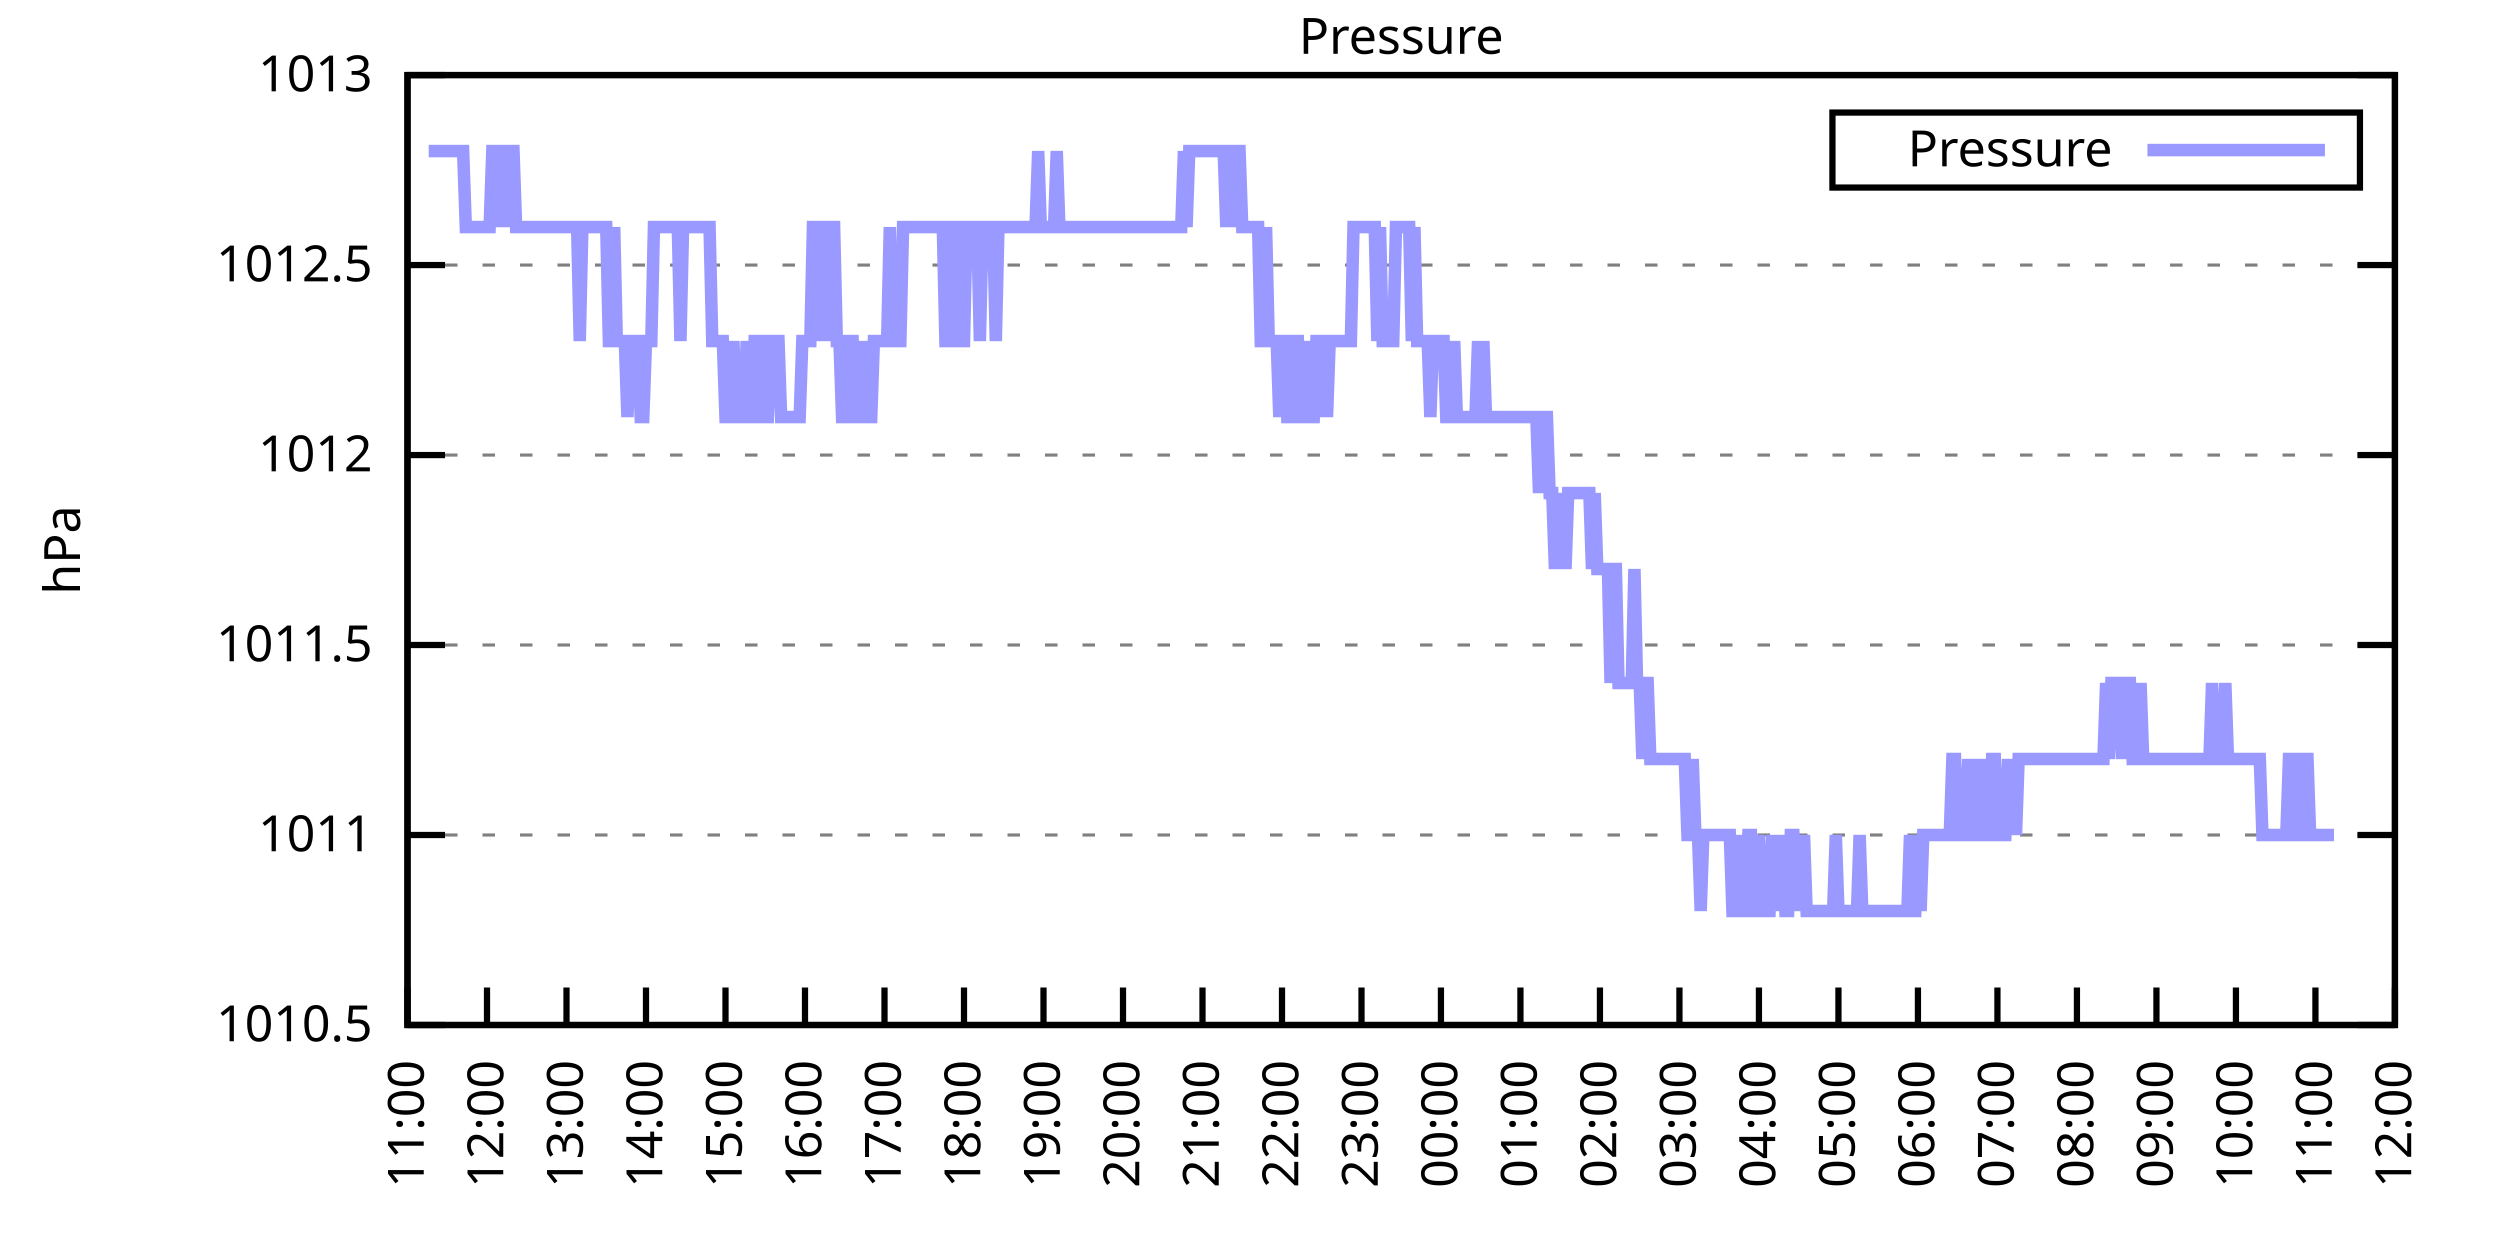
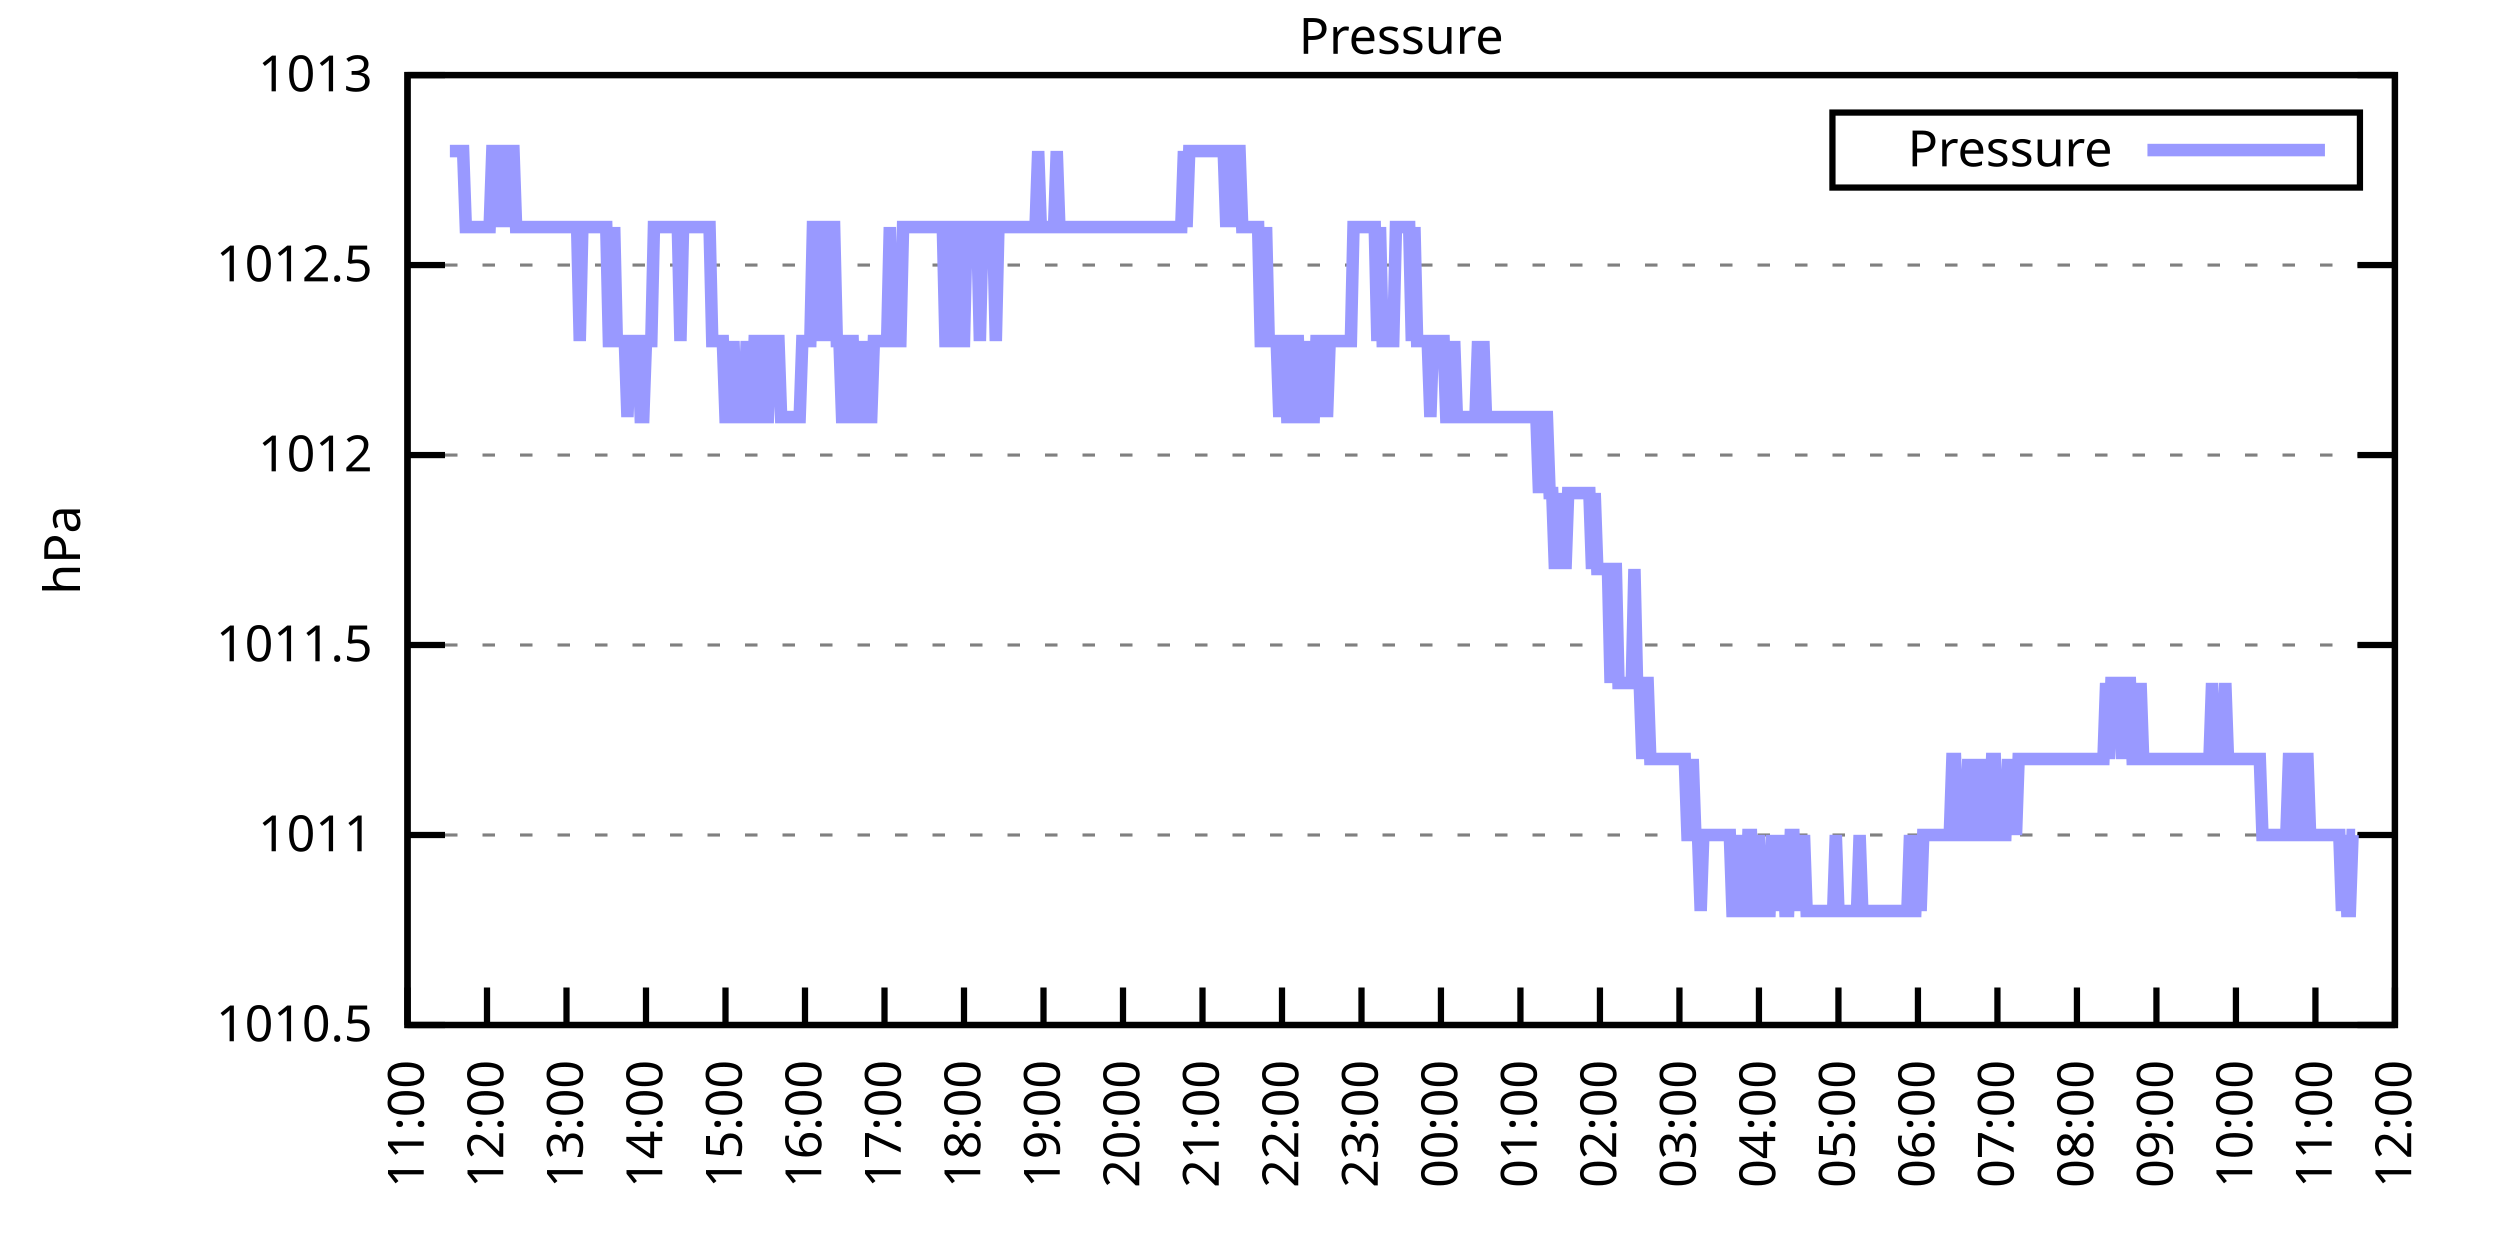
<svg xmlns="http://www.w3.org/2000/svg" xmlns:xlink="http://www.w3.org/1999/xlink" width="400" height="200" viewBox="0 0 400 200">
  <g id="gnuplot_canvas">
    <rect x="0" y="0" width="400" height="200" fill="none" />
    <defs>
      <circle id="gpDot" r="0.5" stroke-width="0.5" stroke="currentColor" />
      <path id="gpPt0" stroke-width="0.333" stroke="currentColor" d="M-1,0 h2 M0,-1 v2" />
      <path id="gpPt1" stroke-width="0.333" stroke="currentColor" d="M-1,-1 L1,1 M1,-1 L-1,1" />
      <path id="gpPt2" stroke-width="0.333" stroke="currentColor" d="M-1,0 L1,0 M0,-1 L0,1 M-1,-1 L1,1 M-1,1 L1,-1" />
      <rect id="gpPt3" stroke-width="0.333" stroke="currentColor" x="-1" y="-1" width="2" height="2" />
      <rect id="gpPt4" stroke-width="0.333" stroke="currentColor" fill="currentColor" x="-1" y="-1" width="2" height="2" />
      <circle id="gpPt5" stroke-width="0.333" stroke="currentColor" cx="0" cy="0" r="1" />
      <use xlink:href="#gpPt5" id="gpPt6" fill="currentColor" stroke="none" />
      <path id="gpPt7" stroke-width="0.333" stroke="currentColor" d="M0,-1.33 L-1.33,0.67 L1.33,0.67 z" />
      <use xlink:href="#gpPt7" id="gpPt8" fill="currentColor" stroke="none" />
      <use xlink:href="#gpPt7" id="gpPt9" stroke="currentColor" transform="rotate(180)" />
      <use xlink:href="#gpPt9" id="gpPt10" fill="currentColor" stroke="none" />
      <use xlink:href="#gpPt3" id="gpPt11" stroke="currentColor" transform="rotate(45)" />
      <use xlink:href="#gpPt11" id="gpPt12" fill="currentColor" stroke="none" />
      <path id="gpPt13" stroke-width="0.333" stroke="currentColor" d="M0,1.330 L1.265,0.411 L0.782,-1.067 L-0.782,-1.076 L-1.265,0.411 z" />
      <use xlink:href="#gpPt13" id="gpPt14" fill="currentColor" stroke="none" />
      <filter id="textbox" filterUnits="objectBoundingBox" x="0" y="0" height="1" width="1">
        <feFlood flood-color="white" flood-opacity="1" result="bgnd" />
        <feComposite in="SourceGraphic" in2="bgnd" operator="atop" />
      </filter>
      <filter id="greybox" filterUnits="objectBoundingBox" x="0" y="0" height="1" width="1">
        <feFlood flood-color="lightgrey" flood-opacity="1" result="grey" />
        <feComposite in="SourceGraphic" in2="grey" operator="atop" />
      </filter>
    </defs>
    <g fill="none" color="white" stroke="currentColor" stroke-width="1.00" stroke-linecap="butt" stroke-linejoin="miter">
</g>
    <g fill="none" color="black" stroke="currentColor" stroke-width="1.00" stroke-linecap="butt" stroke-linejoin="miter">
      <g stroke="none" shape-rendering="crispEdges">
        <polygon fill="rgb(255, 255, 255)" points="65.20,164.00 383.18,164.00 383.18,12.02 65.20,12.02 " />
      </g>
    </g>
    <g fill="none" color="black" stroke="currentColor" stroke-width="1.00" stroke-linecap="butt" stroke-linejoin="miter">
</g>
    <g fill="none" color="black" stroke="black" stroke-width="0.50" stroke-linecap="butt" stroke-linejoin="miter">
</g>
    <g fill="none" color="gray" stroke="currentColor" stroke-width="0.50" stroke-linecap="butt" stroke-linejoin="miter">
      <path stroke="gray" stroke-dasharray="2,4" class="gridline" d="M65.20,164.00 L383.19,164.00  " />
    </g>
    <g fill="none" color="gray" stroke="gray" stroke-width="1.00" stroke-linecap="butt" stroke-linejoin="miter">
</g>
    <g fill="none" color="black" stroke="currentColor" stroke-width="1.00" stroke-linecap="butt" stroke-linejoin="miter">
      <path stroke="black" d="M65.20,164.00 L71.20,164.00 M383.19,164.00 L377.19,164.00  " />
      <g transform="translate(59.60,166.60)" stroke="none" fill="black" font-family="Sans" font-size="8.00" text-anchor="end">
        <text>
          <tspan font-family="Sans"> 1010.5</tspan>
        </text>
      </g>
    </g>
    <g fill="none" color="black" stroke="currentColor" stroke-width="1.00" stroke-linecap="butt" stroke-linejoin="miter">
</g>
    <g fill="none" color="black" stroke="black" stroke-width="0.50" stroke-linecap="butt" stroke-linejoin="miter">
</g>
    <g fill="none" color="gray" stroke="currentColor" stroke-width="0.50" stroke-linecap="butt" stroke-linejoin="miter">
      <path stroke="gray" stroke-dasharray="2,4" class="gridline" d="M65.20,133.60 L383.19,133.60  " />
    </g>
    <g fill="none" color="gray" stroke="gray" stroke-width="1.00" stroke-linecap="butt" stroke-linejoin="miter">
</g>
    <g fill="none" color="black" stroke="currentColor" stroke-width="1.00" stroke-linecap="butt" stroke-linejoin="miter">
      <path stroke="black" d="M65.20,133.60 L71.20,133.60 M383.19,133.60 L377.19,133.60  " />
      <g transform="translate(59.60,136.20)" stroke="none" fill="black" font-family="Sans" font-size="8.00" text-anchor="end">
        <text>
          <tspan font-family="Sans"> 1011</tspan>
        </text>
      </g>
    </g>
    <g fill="none" color="black" stroke="currentColor" stroke-width="1.00" stroke-linecap="butt" stroke-linejoin="miter">
</g>
    <g fill="none" color="black" stroke="black" stroke-width="0.50" stroke-linecap="butt" stroke-linejoin="miter">
</g>
    <g fill="none" color="gray" stroke="currentColor" stroke-width="0.50" stroke-linecap="butt" stroke-linejoin="miter">
      <path stroke="gray" stroke-dasharray="2,4" class="gridline" d="M65.20,103.20 L383.19,103.20  " />
    </g>
    <g fill="none" color="gray" stroke="gray" stroke-width="1.00" stroke-linecap="butt" stroke-linejoin="miter">
</g>
    <g fill="none" color="black" stroke="currentColor" stroke-width="1.00" stroke-linecap="butt" stroke-linejoin="miter">
      <path stroke="black" d="M65.20,103.20 L71.20,103.20 M383.19,103.20 L377.19,103.20  " />
      <g transform="translate(59.60,105.80)" stroke="none" fill="black" font-family="Sans" font-size="8.00" text-anchor="end">
        <text>
          <tspan font-family="Sans"> 1011.5</tspan>
        </text>
      </g>
    </g>
    <g fill="none" color="black" stroke="currentColor" stroke-width="1.00" stroke-linecap="butt" stroke-linejoin="miter">
</g>
    <g fill="none" color="black" stroke="black" stroke-width="0.50" stroke-linecap="butt" stroke-linejoin="miter">
</g>
    <g fill="none" color="gray" stroke="currentColor" stroke-width="0.50" stroke-linecap="butt" stroke-linejoin="miter">
      <path stroke="gray" stroke-dasharray="2,4" class="gridline" d="M65.20,72.81 L383.19,72.81  " />
    </g>
    <g fill="none" color="gray" stroke="gray" stroke-width="1.00" stroke-linecap="butt" stroke-linejoin="miter">
</g>
    <g fill="none" color="black" stroke="currentColor" stroke-width="1.00" stroke-linecap="butt" stroke-linejoin="miter">
      <path stroke="black" d="M65.20,72.81 L71.20,72.81 M383.19,72.81 L377.19,72.81  " />
      <g transform="translate(59.60,75.41)" stroke="none" fill="black" font-family="Sans" font-size="8.00" text-anchor="end">
        <text>
          <tspan font-family="Sans"> 1012</tspan>
        </text>
      </g>
    </g>
    <g fill="none" color="black" stroke="currentColor" stroke-width="1.00" stroke-linecap="butt" stroke-linejoin="miter">
</g>
    <g fill="none" color="black" stroke="black" stroke-width="0.50" stroke-linecap="butt" stroke-linejoin="miter">
</g>
    <g fill="none" color="gray" stroke="currentColor" stroke-width="0.50" stroke-linecap="butt" stroke-linejoin="miter">
      <path stroke="gray" stroke-dasharray="2,4" class="gridline" d="M65.20,42.41 L383.19,42.41  " />
    </g>
    <g fill="none" color="gray" stroke="gray" stroke-width="1.00" stroke-linecap="butt" stroke-linejoin="miter">
</g>
    <g fill="none" color="black" stroke="currentColor" stroke-width="1.00" stroke-linecap="butt" stroke-linejoin="miter">
      <path stroke="black" d="M65.20,42.41 L71.20,42.41 M383.19,42.41 L377.19,42.41  " />
      <g transform="translate(59.60,45.01)" stroke="none" fill="black" font-family="Sans" font-size="8.00" text-anchor="end">
        <text>
          <tspan font-family="Sans"> 1012.5</tspan>
        </text>
      </g>
    </g>
    <g fill="none" color="black" stroke="currentColor" stroke-width="1.00" stroke-linecap="butt" stroke-linejoin="miter">
</g>
    <g fill="none" color="black" stroke="black" stroke-width="0.50" stroke-linecap="butt" stroke-linejoin="miter">
</g>
    <g fill="none" color="gray" stroke="currentColor" stroke-width="0.50" stroke-linecap="butt" stroke-linejoin="miter">
      <path stroke="gray" stroke-dasharray="2,4" class="gridline" d="M65.20,12.01 L383.19,12.01  " />
    </g>
    <g fill="none" color="gray" stroke="gray" stroke-width="1.00" stroke-linecap="butt" stroke-linejoin="miter">
</g>
    <g fill="none" color="black" stroke="currentColor" stroke-width="1.00" stroke-linecap="butt" stroke-linejoin="miter">
      <path stroke="black" d="M65.20,12.01 L71.20,12.01 M383.19,12.01 L377.19,12.01  " />
      <g transform="translate(59.60,14.61)" stroke="none" fill="black" font-family="Sans" font-size="8.00" text-anchor="end">
        <text>
          <tspan font-family="Sans"> 1013</tspan>
        </text>
      </g>
    </g>
    <g fill="none" color="black" stroke="currentColor" stroke-width="1.00" stroke-linecap="butt" stroke-linejoin="miter">
      <path stroke="black" d="M65.20,164.00 L65.20,158.00  " />
      <g transform="translate(67.80,169.60) rotate(270.00)" stroke="none" fill="black" font-family="Sans" font-size="8.00" text-anchor="end">
        <text>
          <tspan font-family="Sans">11:00</tspan>
        </text>
      </g>
    </g>
    <g fill="none" color="black" stroke="currentColor" stroke-width="1.00" stroke-linecap="butt" stroke-linejoin="miter">
      <path stroke="black" d="M77.92,164.00 L77.92,158.00  " />
      <g transform="translate(80.52,169.60) rotate(270.00)" stroke="none" fill="black" font-family="Sans" font-size="8.00" text-anchor="end">
        <text>
          <tspan font-family="Sans">12:00</tspan>
        </text>
      </g>
    </g>
    <g fill="none" color="black" stroke="currentColor" stroke-width="1.00" stroke-linecap="butt" stroke-linejoin="miter">
      <path stroke="black" d="M90.64,164.00 L90.64,158.00  " />
      <g transform="translate(93.24,169.60) rotate(270.00)" stroke="none" fill="black" font-family="Sans" font-size="8.00" text-anchor="end">
        <text>
          <tspan font-family="Sans">13:00</tspan>
        </text>
      </g>
    </g>
    <g fill="none" color="black" stroke="currentColor" stroke-width="1.00" stroke-linecap="butt" stroke-linejoin="miter">
      <path stroke="black" d="M103.36,164.00 L103.36,158.00  " />
      <g transform="translate(105.96,169.60) rotate(270.00)" stroke="none" fill="black" font-family="Sans" font-size="8.00" text-anchor="end">
        <text>
          <tspan font-family="Sans">14:00</tspan>
        </text>
      </g>
    </g>
    <g fill="none" color="black" stroke="currentColor" stroke-width="1.00" stroke-linecap="butt" stroke-linejoin="miter">
      <path stroke="black" d="M116.08,164.00 L116.08,158.00  " />
      <g transform="translate(118.68,169.60) rotate(270.00)" stroke="none" fill="black" font-family="Sans" font-size="8.00" text-anchor="end">
        <text>
          <tspan font-family="Sans">15:00</tspan>
        </text>
      </g>
    </g>
    <g fill="none" color="black" stroke="currentColor" stroke-width="1.00" stroke-linecap="butt" stroke-linejoin="miter">
      <path stroke="black" d="M128.80,164.00 L128.80,158.00  " />
      <g transform="translate(131.40,169.60) rotate(270.00)" stroke="none" fill="black" font-family="Sans" font-size="8.00" text-anchor="end">
        <text>
          <tspan font-family="Sans">16:00</tspan>
        </text>
      </g>
    </g>
    <g fill="none" color="black" stroke="currentColor" stroke-width="1.00" stroke-linecap="butt" stroke-linejoin="miter">
      <path stroke="black" d="M141.52,164.00 L141.52,158.00  " />
      <g transform="translate(144.12,169.60) rotate(270.00)" stroke="none" fill="black" font-family="Sans" font-size="8.00" text-anchor="end">
        <text>
          <tspan font-family="Sans">17:00</tspan>
        </text>
      </g>
    </g>
    <g fill="none" color="black" stroke="currentColor" stroke-width="1.00" stroke-linecap="butt" stroke-linejoin="miter">
      <path stroke="black" d="M154.24,164.00 L154.24,158.00  " />
      <g transform="translate(156.84,169.60) rotate(270.00)" stroke="none" fill="black" font-family="Sans" font-size="8.00" text-anchor="end">
        <text>
          <tspan font-family="Sans">18:00</tspan>
        </text>
      </g>
    </g>
    <g fill="none" color="black" stroke="currentColor" stroke-width="1.00" stroke-linecap="butt" stroke-linejoin="miter">
      <path stroke="black" d="M166.96,164.00 L166.96,158.00  " />
      <g transform="translate(169.56,169.60) rotate(270.00)" stroke="none" fill="black" font-family="Sans" font-size="8.00" text-anchor="end">
        <text>
          <tspan font-family="Sans">19:00</tspan>
        </text>
      </g>
    </g>
    <g fill="none" color="black" stroke="currentColor" stroke-width="1.00" stroke-linecap="butt" stroke-linejoin="miter">
      <path stroke="black" d="M179.68,164.00 L179.68,158.00  " />
      <g transform="translate(182.28,169.60) rotate(270.00)" stroke="none" fill="black" font-family="Sans" font-size="8.00" text-anchor="end">
        <text>
          <tspan font-family="Sans">20:00</tspan>
        </text>
      </g>
    </g>
    <g fill="none" color="black" stroke="currentColor" stroke-width="1.00" stroke-linecap="butt" stroke-linejoin="miter">
      <path stroke="black" d="M192.40,164.00 L192.40,158.00  " />
      <g transform="translate(195.00,169.60) rotate(270.00)" stroke="none" fill="black" font-family="Sans" font-size="8.00" text-anchor="end">
        <text>
          <tspan font-family="Sans">21:00</tspan>
        </text>
      </g>
    </g>
    <g fill="none" color="black" stroke="currentColor" stroke-width="1.00" stroke-linecap="butt" stroke-linejoin="miter">
      <path stroke="black" d="M205.12,164.00 L205.12,158.00  " />
      <g transform="translate(207.72,169.60) rotate(270.00)" stroke="none" fill="black" font-family="Sans" font-size="8.00" text-anchor="end">
        <text>
          <tspan font-family="Sans">22:00</tspan>
        </text>
      </g>
    </g>
    <g fill="none" color="black" stroke="currentColor" stroke-width="1.00" stroke-linecap="butt" stroke-linejoin="miter">
      <path stroke="black" d="M217.84,164.00 L217.84,158.00  " />
      <g transform="translate(220.44,169.60) rotate(270.00)" stroke="none" fill="black" font-family="Sans" font-size="8.00" text-anchor="end">
        <text>
          <tspan font-family="Sans">23:00</tspan>
        </text>
      </g>
    </g>
    <g fill="none" color="black" stroke="currentColor" stroke-width="1.00" stroke-linecap="butt" stroke-linejoin="miter">
      <path stroke="black" d="M230.55,164.00 L230.55,158.00  " />
      <g transform="translate(233.15,169.60) rotate(270.00)" stroke="none" fill="black" font-family="Sans" font-size="8.00" text-anchor="end">
        <text>
          <tspan font-family="Sans">00:00</tspan>
        </text>
      </g>
    </g>
    <g fill="none" color="black" stroke="currentColor" stroke-width="1.00" stroke-linecap="butt" stroke-linejoin="miter">
      <path stroke="black" d="M243.27,164.00 L243.27,158.00  " />
      <g transform="translate(245.87,169.60) rotate(270.00)" stroke="none" fill="black" font-family="Sans" font-size="8.00" text-anchor="end">
        <text>
          <tspan font-family="Sans">01:00</tspan>
        </text>
      </g>
    </g>
    <g fill="none" color="black" stroke="currentColor" stroke-width="1.00" stroke-linecap="butt" stroke-linejoin="miter">
      <path stroke="black" d="M255.99,164.00 L255.99,158.00  " />
      <g transform="translate(258.59,169.60) rotate(270.00)" stroke="none" fill="black" font-family="Sans" font-size="8.00" text-anchor="end">
        <text>
          <tspan font-family="Sans">02:00</tspan>
        </text>
      </g>
    </g>
    <g fill="none" color="black" stroke="currentColor" stroke-width="1.00" stroke-linecap="butt" stroke-linejoin="miter">
      <path stroke="black" d="M268.71,164.00 L268.71,158.00  " />
      <g transform="translate(271.31,169.60) rotate(270.00)" stroke="none" fill="black" font-family="Sans" font-size="8.00" text-anchor="end">
        <text>
          <tspan font-family="Sans">03:00</tspan>
        </text>
      </g>
    </g>
    <g fill="none" color="black" stroke="currentColor" stroke-width="1.00" stroke-linecap="butt" stroke-linejoin="miter">
      <path stroke="black" d="M281.43,164.00 L281.43,158.00  " />
      <g transform="translate(284.03,169.60) rotate(270.00)" stroke="none" fill="black" font-family="Sans" font-size="8.00" text-anchor="end">
        <text>
          <tspan font-family="Sans">04:00</tspan>
        </text>
      </g>
    </g>
    <g fill="none" color="black" stroke="currentColor" stroke-width="1.00" stroke-linecap="butt" stroke-linejoin="miter">
      <path stroke="black" d="M294.15,164.00 L294.15,158.00  " />
      <g transform="translate(296.75,169.60) rotate(270.00)" stroke="none" fill="black" font-family="Sans" font-size="8.00" text-anchor="end">
        <text>
          <tspan font-family="Sans">05:00</tspan>
        </text>
      </g>
    </g>
    <g fill="none" color="black" stroke="currentColor" stroke-width="1.00" stroke-linecap="butt" stroke-linejoin="miter">
      <path stroke="black" d="M306.87,164.00 L306.87,158.00  " />
      <g transform="translate(309.47,169.60) rotate(270.00)" stroke="none" fill="black" font-family="Sans" font-size="8.00" text-anchor="end">
        <text>
          <tspan font-family="Sans">06:00</tspan>
        </text>
      </g>
    </g>
    <g fill="none" color="black" stroke="currentColor" stroke-width="1.00" stroke-linecap="butt" stroke-linejoin="miter">
      <path stroke="black" d="M319.59,164.00 L319.59,158.00  " />
      <g transform="translate(322.19,169.60) rotate(270.00)" stroke="none" fill="black" font-family="Sans" font-size="8.00" text-anchor="end">
        <text>
          <tspan font-family="Sans">07:00</tspan>
        </text>
      </g>
    </g>
    <g fill="none" color="black" stroke="currentColor" stroke-width="1.00" stroke-linecap="butt" stroke-linejoin="miter">
      <path stroke="black" d="M332.31,164.00 L332.31,158.00  " />
      <g transform="translate(334.91,169.60) rotate(270.00)" stroke="none" fill="black" font-family="Sans" font-size="8.00" text-anchor="end">
        <text>
          <tspan font-family="Sans">08:00</tspan>
        </text>
      </g>
    </g>
    <g fill="none" color="black" stroke="currentColor" stroke-width="1.00" stroke-linecap="butt" stroke-linejoin="miter">
      <path stroke="black" d="M345.03,164.00 L345.03,158.00  " />
      <g transform="translate(347.63,169.60) rotate(270.00)" stroke="none" fill="black" font-family="Sans" font-size="8.00" text-anchor="end">
        <text>
          <tspan font-family="Sans">09:00</tspan>
        </text>
      </g>
    </g>
    <g fill="none" color="black" stroke="currentColor" stroke-width="1.00" stroke-linecap="butt" stroke-linejoin="miter">
      <path stroke="black" d="M357.75,164.00 L357.75,158.00  " />
      <g transform="translate(360.35,169.60) rotate(270.00)" stroke="none" fill="black" font-family="Sans" font-size="8.00" text-anchor="end">
        <text>
          <tspan font-family="Sans">10:00</tspan>
        </text>
      </g>
    </g>
    <g fill="none" color="black" stroke="currentColor" stroke-width="1.00" stroke-linecap="butt" stroke-linejoin="miter">
      <path stroke="black" d="M370.47,164.00 L370.47,158.00  " />
      <g transform="translate(373.07,169.60) rotate(270.00)" stroke="none" fill="black" font-family="Sans" font-size="8.00" text-anchor="end">
        <text>
          <tspan font-family="Sans">11:00</tspan>
        </text>
      </g>
    </g>
    <g fill="none" color="black" stroke="currentColor" stroke-width="1.00" stroke-linecap="butt" stroke-linejoin="miter">
      <path stroke="black" d="M383.19,164.00 L383.19,158.00  " />
      <g transform="translate(385.79,169.60) rotate(270.00)" stroke="none" fill="black" font-family="Sans" font-size="8.00" text-anchor="end">
        <text>
          <tspan font-family="Sans">12:00</tspan>
        </text>
      </g>
    </g>
    <g fill="none" color="black" stroke="currentColor" stroke-width="1.00" stroke-linecap="butt" stroke-linejoin="miter">
</g>
    <g fill="none" color="black" stroke="currentColor" stroke-width="1.00" stroke-linecap="butt" stroke-linejoin="miter">
      <path stroke="black" d="M65.20,12.01 L65.20,164.00 L383.19,164.00 L383.19,12.01 L65.20,12.01 Z  " />
    </g>
    <g fill="none" color="black" stroke="currentColor" stroke-width="1.00" stroke-linecap="butt" stroke-linejoin="miter">
</g>
    <g fill="none" color="black" stroke="currentColor" stroke-width="1.00" stroke-linecap="butt" stroke-linejoin="miter">
      <path stroke="black" d="M293.19,30.01 L293.19,18.01 L377.59,18.01 L377.59,30.01 L293.19,30.01 Z  " />
    </g>
    <g id="Pressure_plot_1">
      <g fill="none" color="white" stroke="black" stroke-width="2.00" stroke-linecap="butt" stroke-linejoin="miter">
</g>
      <g fill="none" color="black" stroke="currentColor" stroke-width="2.00" stroke-linecap="butt" stroke-linejoin="miter">
        <g transform="translate(337.99,26.61)" stroke="none" fill="black" font-family="Sans" font-size="8.00" text-anchor="end">
          <text>
            <tspan font-family="Sans">Pressure</tspan>
          </text>
        </g>
      </g>
      <g fill="none" color="black" stroke="currentColor" stroke-width="2.00" stroke-linecap="butt" stroke-linejoin="miter">
-         <path stroke="rgb(153, 153, 255)" d="M343.59,24.01 L371.99,24.01 M68.59,24.17 L69.02,24.17 L69.44,24.17 L69.86,24.17 L70.29,24.17 L70.71,24.17   L71.14,24.17 L71.56,24.17 L71.98,24.17 L72.41,24.17 L72.83,24.17 L73.26,24.17 L73.68,24.17 L74.10,24.17   L74.53,36.33 L74.95,36.33 L75.38,36.33 L75.80,36.33 L76.22,36.33 L76.65,36.33 L77.07,36.33 L77.50,36.33   L77.92,36.33 L78.34,36.33 L78.77,24.17 L79.19,24.17 L79.62,24.17 L80.04,36.33 L80.46,24.17 L80.89,36.33   L81.31,24.17 L81.74,24.17 L82.16,24.17 L82.58,36.33 L83.01,36.33 L83.43,36.33 L83.86,36.33 L84.28,36.33   L84.70,36.33 L85.13,36.33 L85.55,36.33 L85.98,36.33 L86.40,36.33 L86.82,36.33 L87.25,36.33 L87.67,36.33   L88.10,36.33 L88.52,36.33 L88.94,36.33 L89.37,36.33 L89.79,36.33 L90.22,36.33 L90.64,36.33 L91.06,36.33   L91.49,36.33 L91.91,36.33 L92.34,36.33 L92.76,54.57 L93.18,36.33 L93.61,36.33 L94.03,36.33 L94.46,36.33   L94.88,36.33 L95.30,36.33 L95.73,36.33 L96.15,36.33 L96.58,36.33 L97.00,36.33 L97.42,54.57 L97.85,54.57   L98.27,36.33 L98.69,54.57 L99.12,54.57 L99.54,54.57 L99.97,54.57 L100.39,66.73 L100.81,54.57 L101.24,54.57   L101.66,54.57 L102.09,54.57 L102.51,66.73 L102.93,66.73 L103.36,54.57 L103.78,54.57 L104.21,54.57 L104.63,36.33   L105.05,36.33 L105.48,36.33 L105.90,36.33 L106.33,36.33 L106.75,36.33 L107.17,36.33 L107.60,36.33 L108.02,36.33   L108.45,36.33 L108.87,54.57 L109.29,36.33 L109.72,36.33 L110.14,36.33 L110.57,36.33 L110.99,36.33 L111.41,36.33   L111.84,36.33 L112.26,36.33 L112.69,36.33 L113.11,36.33 L113.53,36.33 L113.96,54.57 L114.38,54.57 L114.81,54.57   L115.23,54.57 L115.65,54.57 L116.08,66.73 L116.50,66.73 L116.93,66.73 L117.35,54.57 L117.77,66.73 L118.20,66.73   L118.62,66.73 L119.05,66.73 L119.47,54.57 L119.89,66.73 L120.32,66.73 L120.74,54.57 L121.17,54.57 L121.59,54.57   L122.01,66.73 L122.44,66.73 L122.86,66.73 L123.29,54.57 L123.71,54.57 L124.13,54.57 L124.56,54.57 L124.98,66.73   L125.41,66.73 L125.83,66.73 L126.25,66.73 L126.68,66.73 L127.10,66.73 L127.53,66.73 L127.95,66.73 L128.37,54.57   L128.80,54.57 L129.22,54.57 L129.65,54.57 L130.07,36.33 L130.49,36.33 L130.92,54.57 L131.34,36.33 L131.77,36.33   L132.19,36.33 L132.61,54.57 L133.04,36.33 L133.46,36.33 L133.89,54.57 L134.31,54.57 L134.73,66.73 L135.16,66.73   L135.58,54.57 L136.01,54.57 L136.43,54.57 L136.85,66.73 L137.28,66.73 L137.70,54.57 L138.13,66.73 L138.55,54.57   L138.97,66.73 L139.40,66.73 L139.82,54.57 L140.25,54.57 L140.67,54.57 L141.09,54.57 L141.52,54.57 L141.94,54.57   L142.37,36.33 L142.79,54.57 L143.21,54.57 L143.64,54.57 L144.06,54.57 L144.49,36.33 L144.91,36.33 L145.33,36.33   L145.76,36.33 L146.18,36.33 L146.61,36.33 L147.03,36.33 L147.45,36.33 L147.88,36.33 L148.30,36.33 L148.73,36.33   L149.15,36.33 L149.57,36.33 L150.00,36.33 L150.42,36.33 L150.85,36.33 L151.27,54.57 L151.69,54.57 L152.12,54.57   L152.54,36.33 L152.97,36.33 L153.39,54.57 L153.81,54.57 L154.24,54.57 L154.66,36.33 L155.09,36.33 L155.51,36.33   L155.93,36.33 L156.36,36.33 L156.78,54.57 L157.21,36.33 L157.63,36.33 L158.05,36.33 L158.48,36.33 L158.90,36.33   L159.33,54.57 L159.75,36.33 L160.17,36.33 L160.60,36.33 L161.02,36.33 L161.44,36.33 L161.87,36.33 L162.29,36.33   L162.72,36.33 L163.14,36.33 L163.56,36.33 L163.99,36.33 L164.41,36.33 L164.84,36.33 L165.26,36.33 L165.68,36.33   L166.11,24.17 L166.53,36.33 L166.96,36.33 L167.38,36.33 L167.80,36.33 L168.23,36.33 L168.65,36.33 L169.08,24.17   L169.50,36.33 L169.92,36.33 L170.35,36.33 L170.77,36.33 L171.20,36.33 L171.62,36.33 L172.04,36.33 L172.47,36.33   L172.89,36.33 L173.32,36.33 L173.74,36.33 L174.16,36.33 L174.59,36.33 L175.01,36.33 L175.44,36.33 L175.86,36.33   L176.28,36.33 L176.71,36.33 L177.13,36.33 L177.56,36.33 L177.98,36.33 L178.40,36.33 L178.83,36.33 L179.25,36.33   L179.68,36.33 L180.10,36.33 L180.52,36.33 L180.95,36.33 L181.37,36.33 L181.80,36.33 L182.22,36.33 L182.64,36.33   L183.07,36.33 L183.49,36.33 L183.92,36.33 L184.34,36.33 L184.76,36.33 L185.19,36.33 L185.61,36.33 L186.04,36.33   L186.46,36.33 L186.88,36.33 L187.31,36.33 L187.73,36.33 L188.16,36.33 L188.58,36.33 L189.00,36.33 L189.43,24.17   L189.85,36.33 L190.28,24.17 L190.70,24.17 L191.12,24.17 L191.55,24.17 L191.97,24.17 L192.40,24.17 L192.82,24.17   L193.24,24.17 L193.67,24.17 L194.09,24.17 L194.52,24.17 L194.94,24.17 L195.36,24.17 L195.79,24.17 L196.21,36.33   L196.64,24.17 L197.06,24.17 L197.48,36.33 L197.91,24.17 L198.33,24.17 L198.76,36.33 L199.18,36.33 L199.60,36.33   L200.03,36.33 L200.45,36.33 L200.88,36.33 L201.30,36.33 L201.72,54.57 L202.15,54.57 L202.57,36.33 L203.00,54.57   L203.42,54.57 L203.84,54.57 L204.27,54.57 L204.69,66.73 L205.12,54.57 L205.54,54.57 L205.96,66.73 L206.39,66.73   L206.81,54.57 L207.24,54.57 L207.66,54.57 L208.08,66.73 L208.51,66.73 L208.93,66.73 L209.36,54.57 L209.78,66.73   L210.20,66.73 L210.63,54.57 L211.05,54.57 L211.48,66.73 L211.90,54.57 L212.32,66.73 L212.75,54.57 L213.17,54.57   L213.60,54.57 L214.02,54.57 L214.44,54.57 L214.87,54.57 L215.29,54.57 L215.72,54.57 L216.14,54.57 L216.56,36.33   L216.99,36.33 L217.41,36.33 L217.84,36.33 L218.26,36.33 L218.68,36.33 L219.11,36.33 L219.53,36.33 L219.96,36.33   L220.38,54.57 L220.80,36.33 L221.23,54.57 L221.65,54.57 L222.08,54.57 L222.50,54.57 L222.92,54.57 L223.35,36.33   L223.77,36.33 L224.20,36.33 L224.62,36.33 L225.04,36.33 L225.47,36.33 L225.89,54.57 L226.31,36.33 L226.74,54.57   L227.16,54.57 L227.59,54.57 L228.01,54.57 L228.43,54.57 L228.86,66.73 L229.28,54.57 L229.71,54.57 L230.13,54.57   L230.55,54.57 L230.98,54.57 L231.40,66.73 L231.83,66.73 L232.25,66.73 L232.67,54.57 L233.10,66.73 L233.52,66.73   L233.95,66.73 L234.37,66.73 L234.79,66.73 L235.22,66.73 L235.64,66.73 L236.07,66.73 L236.49,54.57 L236.91,66.73   L237.34,54.57 L237.76,66.73 L238.19,66.73 L238.61,66.73 L239.03,66.73 L239.46,66.73 L239.88,66.73 L240.31,66.73   L240.73,66.73 L241.15,66.73 L241.58,66.73 L242.00,66.73 L242.43,66.73 L242.85,66.73 L243.27,66.73 L243.70,66.73   L244.12,66.73 L244.55,66.73 L244.97,66.73 L245.39,66.73 L245.82,66.73 L246.24,78.89 L246.67,66.73 L247.09,66.73   L247.51,66.73 L247.94,78.89 L248.36,78.89 L248.79,91.04 L249.21,78.89 L249.63,91.04 L250.06,78.89 L250.48,91.04   L250.91,78.89 L251.33,78.89 L251.75,78.89 L252.18,78.89 L252.60,78.89 L253.03,78.89 L253.45,78.89 L253.87,78.89   L254.30,78.89 L254.72,91.04 L255.15,78.89 L255.57,91.04 L255.99,91.04 L256.42,91.04 L256.84,91.04 L257.27,91.04   L257.69,109.28 L258.11,91.04 L258.54,91.04 L258.96,109.28 L259.39,109.28 L259.81,109.28 L260.23,109.28 L260.66,109.28   L261.08,109.28 L261.51,91.04 L261.93,109.28 L262.35,109.28 L262.78,121.44 L263.20,109.28 L263.63,109.28 L264.05,121.44   L264.47,121.44 L264.90,121.44 L265.32,121.44 L265.75,121.44 L266.17,121.44 L266.59,121.44 L267.02,121.44 L267.44,121.44   L267.87,121.44 L268.29,121.44 L268.71,121.44 L269.14,121.44 L269.56,121.44 L269.99,133.60 L270.41,133.60 L270.83,121.44   L271.26,133.60 L271.68,133.60 L272.11,145.76 L272.53,133.60 L272.95,133.60 L273.38,133.60 L273.80,133.60 L274.23,133.60   L274.65,133.60 L275.07,133.60 L275.50,133.60 L275.92,133.60 L276.35,133.60 L276.77,133.60 L277.19,145.76 L277.62,145.76   L278.04,133.60 L278.47,145.76 L278.89,145.76 L279.31,145.76 L279.74,133.60 L280.16,133.60 L280.59,145.76 L281.01,145.76   L281.43,133.60 L281.86,145.76 L282.28,145.76 L282.71,145.76 L283.13,145.76 L283.55,133.60 L283.98,145.76 L284.40,133.60   L284.83,145.76 L285.25,133.60 L285.67,145.76 L286.10,145.76 L286.52,133.60 L286.95,133.60 L287.37,145.76 L287.79,133.60   L288.22,145.76 L288.64,133.60 L289.06,145.76 L289.49,145.76 L289.91,145.76 L290.34,145.76 L290.76,145.76 L291.18,145.76   L291.61,145.76 L292.03,145.76 L292.46,145.76 L292.88,145.76 L293.30,145.76 L293.73,133.60 L294.15,145.76 L294.58,145.76   L295.00,145.76 L295.42,145.76 L295.85,145.76 L296.27,145.76 L296.70,145.76 L297.12,145.76 L297.54,133.60 L297.97,145.76   L298.39,145.76 L298.82,145.76 L299.24,145.76 L299.66,145.76 L300.09,145.76 L300.51,145.76 L300.94,145.76 L301.36,145.76   L301.78,145.76 L302.21,145.76 L302.63,145.76 L303.06,145.76 L303.48,145.76 L303.90,145.76 L304.33,145.76 L304.75,145.76   L305.18,145.76 L305.60,133.60 L306.02,145.76 L306.45,145.76 L306.87,133.60 L307.30,145.76 L307.72,133.60 L308.14,133.60   L308.57,133.60 L308.99,133.60 L309.42,133.60 L309.84,133.60 L310.26,133.60 L310.69,133.60 L311.11,133.60 L311.54,133.60   L311.96,133.60 L312.38,121.44 L312.81,121.44 L313.23,133.60 L313.66,133.60 L314.08,133.60 L314.50,133.60 L314.93,121.44   L315.35,133.60 L315.78,133.60 L316.20,121.44 L316.62,133.60 L317.05,133.60 L317.47,121.44 L317.90,133.60 L318.32,133.60   L318.74,121.44 L319.17,121.44 L319.59,133.60 L320.02,133.60 L320.44,133.60 L320.86,133.60 L321.29,121.44 L321.71,133.60   L322.14,121.44 L322.56,133.60 L322.98,121.44 L323.41,121.44 L323.83,121.44 L324.26,121.44 L324.68,121.44 L325.10,121.44   L325.53,121.44 L325.95,121.44 L326.38,121.44 L326.80,121.44 L327.22,121.44 L327.65,121.44 L328.07,121.44 L328.50,121.44   L328.92,121.44 L329.34,121.44 L329.77,121.44 L330.19,121.44 L330.62,121.44 L331.04,121.44 L331.46,121.44 L331.89,121.44   L332.31,121.44 L332.74,121.44 L333.16,121.44 L333.58,121.44 L334.01,121.44 L334.43,121.44 L334.86,121.44 L335.28,121.44   L335.70,121.44 L336.13,121.44 L336.55,121.44 L336.98,109.28 L337.40,121.44 L337.82,109.28 L338.25,109.28 L338.67,109.28   L339.10,109.28 L339.52,121.44 L339.94,109.28 L340.37,109.28 L340.79,109.28 L341.22,121.44 L341.64,121.44 L342.06,121.44   L342.49,109.28 L342.91,121.44 L343.34,121.44 L343.76,121.44 L344.18,121.44 L344.61,121.44 L345.03,121.44 L345.46,121.44   L345.88,121.44 L346.30,121.44 L346.73,121.44 L347.15,121.44 L347.58,121.44 L348.00,121.44 L348.42,121.44 L348.85,121.44   L349.27,121.44 L349.70,121.44 L350.12,121.44 L350.54,121.44 L350.97,121.44 L351.39,121.44 L351.81,121.44 L352.24,121.44   L352.66,121.44 L353.09,121.44 L353.51,121.44 L353.93,109.28 L354.36,121.44 L354.78,121.44 L355.21,121.44 L355.63,121.44   L356.05,109.28 L356.48,121.44 L356.90,121.44 L357.33,121.44 L357.75,121.44 L358.17,121.44 L358.60,121.44 L359.02,121.44   L359.45,121.44 L359.87,121.44 L360.29,121.44 L360.72,121.44 L361.14,121.44 L361.57,121.44 L361.99,133.60 L362.41,133.60   L362.84,133.60 L363.26,133.60 L363.69,133.60 L364.11,133.60 L364.53,133.60 L364.96,133.60 L365.38,133.60 L365.81,133.60   L366.23,121.44 L366.65,121.44 L367.08,133.60 L367.50,133.60 L367.93,133.60 L368.35,121.44 L368.77,121.44 L369.20,121.44   L369.62,133.60 L370.05,133.60 L370.47,133.60 L370.89,133.60 L371.32,133.60 L371.74,133.60 L372.17,133.60 L372.59,133.60   L373.01,133.60 L373.44,133.60  " />
+         <path stroke="rgb(153, 153, 255)" d="M343.59,24.01 L371.99,24.01 M71.98,24.17 L72.41,24.17 L72.83,24.17 L73.26,24.17 L73.68,24.17 L74.10,24.17   L74.53,36.33 L74.95,36.33 L75.38,36.33 L75.80,36.33 L76.22,36.33 L76.65,36.33 L77.07,36.33 L77.50,36.33   L77.92,36.33 L78.34,36.33 L78.77,24.17 L79.19,24.17 L79.62,24.17 L80.04,36.33 L80.46,24.17 L80.89,36.33   L81.31,24.17 L81.74,24.17 L82.16,24.17 L82.58,36.33 L83.01,36.33 L83.43,36.33 L83.86,36.33 L84.28,36.33   L84.70,36.33 L85.13,36.33 L85.55,36.33 L85.98,36.33 L86.40,36.33 L86.82,36.33 L87.25,36.33 L87.67,36.33   L88.10,36.33 L88.52,36.33 L88.94,36.33 L89.37,36.33 L89.79,36.33 L90.22,36.33 L90.64,36.33 L91.06,36.33   L91.49,36.33 L91.91,36.33 L92.34,36.33 L92.76,54.57 L93.18,36.33 L93.61,36.33 L94.03,36.33 L94.46,36.33   L94.88,36.33 L95.30,36.33 L95.73,36.33 L96.15,36.33 L96.58,36.33 L97.00,36.33 L97.42,54.57 L97.85,54.57   L98.27,36.33 L98.69,54.57 L99.12,54.57 L99.54,54.57 L99.97,54.57 L100.39,66.73 L100.81,54.57 L101.24,54.57   L101.66,54.57 L102.09,54.57 L102.51,66.73 L102.93,66.73 L103.36,54.57 L103.78,54.57 L104.21,54.57 L104.63,36.33   L105.05,36.33 L105.48,36.33 L105.90,36.33 L106.33,36.33 L106.75,36.33 L107.17,36.33 L107.60,36.33 L108.02,36.33   L108.45,36.33 L108.87,54.57 L109.29,36.33 L109.72,36.33 L110.14,36.33 L110.57,36.33 L110.99,36.33 L111.41,36.33   L111.84,36.33 L112.26,36.33 L112.69,36.33 L113.11,36.33 L113.53,36.33 L113.96,54.57 L114.38,54.57 L114.81,54.57   L115.23,54.57 L115.65,54.57 L116.08,66.73 L116.50,66.73 L116.93,66.73 L117.35,54.57 L117.77,66.73 L118.20,66.73   L118.62,66.73 L119.05,66.73 L119.47,54.57 L119.89,66.73 L120.32,66.73 L120.74,54.57 L121.17,54.57 L121.59,54.57   L122.01,66.73 L122.44,66.73 L122.86,66.73 L123.29,54.57 L123.71,54.57 L124.13,54.57 L124.56,54.57 L124.98,66.73   L125.41,66.73 L125.83,66.73 L126.25,66.73 L126.68,66.73 L127.10,66.73 L127.53,66.73 L127.95,66.73 L128.37,54.57   L128.80,54.57 L129.22,54.57 L129.65,54.57 L130.07,36.33 L130.49,36.33 L130.92,54.57 L131.34,36.33 L131.77,36.33   L132.19,36.33 L132.61,54.57 L133.04,36.33 L133.46,36.33 L133.89,54.57 L134.31,54.57 L134.73,66.73 L135.16,66.73   L135.58,54.57 L136.01,54.57 L136.43,54.57 L136.85,66.73 L137.28,66.73 L137.70,54.57 L138.13,66.73 L138.55,54.57   L138.97,66.73 L139.40,66.73 L139.82,54.57 L140.25,54.57 L140.67,54.57 L141.09,54.57 L141.52,54.57 L141.94,54.57   L142.37,36.33 L142.79,54.57 L143.21,54.57 L143.64,54.57 L144.06,54.57 L144.49,36.33 L144.91,36.33 L145.33,36.33   L145.76,36.33 L146.18,36.33 L146.61,36.33 L147.03,36.33 L147.45,36.33 L147.88,36.33 L148.30,36.33 L148.73,36.33   L149.15,36.33 L149.57,36.33 L150.00,36.33 L150.42,36.33 L150.85,36.33 L151.27,54.57 L151.69,54.57 L152.12,54.57   L152.54,36.33 L152.97,36.33 L153.39,54.57 L153.81,54.57 L154.24,54.57 L154.66,36.33 L155.09,36.33 L155.51,36.33   L155.93,36.33 L156.36,36.33 L156.78,54.57 L157.21,36.33 L157.63,36.33 L158.05,36.33 L158.48,36.33 L158.90,36.33   L159.33,54.57 L159.75,36.33 L160.17,36.33 L160.60,36.33 L161.02,36.33 L161.44,36.33 L161.87,36.33 L162.29,36.33   L162.72,36.33 L163.14,36.33 L163.56,36.33 L163.99,36.33 L164.41,36.33 L164.84,36.33 L165.26,36.33 L165.68,36.33   L166.11,24.17 L166.53,36.33 L166.96,36.33 L167.38,36.33 L167.80,36.33 L168.23,36.33 L168.65,36.33 L169.08,24.17   L169.50,36.33 L169.92,36.33 L170.35,36.33 L170.77,36.33 L171.20,36.33 L171.62,36.33 L172.04,36.33 L172.47,36.33   L172.89,36.33 L173.32,36.33 L173.74,36.33 L174.16,36.33 L174.59,36.33 L175.01,36.33 L175.44,36.33 L175.86,36.33   L176.28,36.33 L176.71,36.33 L177.13,36.33 L177.56,36.33 L177.98,36.33 L178.40,36.33 L178.83,36.33 L179.25,36.33   L179.68,36.33 L180.10,36.33 L180.52,36.33 L180.95,36.33 L181.37,36.33 L181.80,36.33 L182.22,36.33 L182.64,36.33   L183.07,36.33 L183.49,36.33 L183.92,36.33 L184.34,36.33 L184.76,36.33 L185.19,36.33 L185.61,36.33 L186.04,36.33   L186.46,36.33 L186.88,36.33 L187.31,36.33 L187.73,36.33 L188.16,36.33 L188.58,36.33 L189.00,36.33 L189.43,24.17   L189.85,36.33 L190.28,24.17 L190.70,24.17 L191.12,24.17 L191.55,24.17 L191.97,24.17 L192.40,24.17 L192.82,24.17   L193.24,24.17 L193.67,24.17 L194.09,24.17 L194.52,24.17 L194.94,24.17 L195.36,24.17 L195.79,24.17 L196.21,36.33   L196.64,24.17 L197.06,24.17 L197.48,36.33 L197.91,24.17 L198.33,24.17 L198.76,36.33 L199.18,36.33 L199.60,36.33   L200.03,36.33 L200.45,36.33 L200.88,36.33 L201.30,36.33 L201.72,54.57 L202.15,54.57 L202.57,36.33 L203.00,54.57   L203.42,54.57 L203.84,54.57 L204.27,54.57 L204.69,66.73 L205.12,54.57 L205.54,54.57 L205.96,66.73 L206.39,66.73   L206.81,54.57 L207.24,54.57 L207.66,54.57 L208.08,66.73 L208.51,66.73 L208.93,66.73 L209.36,54.57 L209.78,66.73   L210.20,66.73 L210.63,54.57 L211.05,54.57 L211.48,66.73 L211.90,54.57 L212.32,66.73 L212.75,54.57 L213.17,54.57   L213.60,54.57 L214.02,54.57 L214.44,54.57 L214.87,54.57 L215.29,54.57 L215.72,54.57 L216.14,54.57 L216.56,36.33   L216.99,36.33 L217.41,36.33 L217.84,36.33 L218.26,36.33 L218.68,36.33 L219.11,36.33 L219.53,36.33 L219.96,36.33   L220.38,54.57 L220.80,36.33 L221.23,54.57 L221.65,54.57 L222.08,54.57 L222.50,54.57 L222.92,54.57 L223.35,36.33   L223.77,36.33 L224.20,36.33 L224.62,36.33 L225.04,36.33 L225.47,36.33 L225.89,54.57 L226.31,36.33 L226.74,54.57   L227.16,54.57 L227.59,54.57 L228.01,54.57 L228.43,54.57 L228.86,66.73 L229.28,54.57 L229.71,54.57 L230.13,54.57   L230.55,54.57 L230.98,54.57 L231.40,66.73 L231.83,66.73 L232.25,66.73 L232.67,54.57 L233.10,66.73 L233.52,66.73   L233.95,66.73 L234.37,66.73 L234.79,66.73 L235.22,66.73 L235.64,66.73 L236.07,66.73 L236.49,54.57 L236.91,66.73   L237.34,54.57 L237.76,66.73 L238.19,66.73 L238.61,66.73 L239.03,66.73 L239.46,66.73 L239.88,66.73 L240.31,66.73   L240.73,66.73 L241.15,66.73 L241.58,66.73 L242.00,66.73 L242.43,66.73 L242.85,66.73 L243.27,66.73 L243.70,66.73   L244.12,66.73 L244.55,66.73 L244.97,66.73 L245.39,66.73 L245.82,66.73 L246.24,78.89 L246.67,66.73 L247.09,66.73   L247.51,66.73 L247.94,78.89 L248.36,78.89 L248.79,91.04 L249.21,78.89 L249.63,91.04 L250.06,78.89 L250.48,91.04   L250.91,78.89 L251.33,78.89 L251.75,78.89 L252.18,78.89 L252.60,78.89 L253.03,78.89 L253.45,78.89 L253.87,78.89   L254.30,78.89 L254.72,91.04 L255.15,78.89 L255.57,91.04 L255.99,91.04 L256.42,91.04 L256.84,91.04 L257.27,91.04   L257.69,109.28 L258.11,91.04 L258.54,91.04 L258.96,109.28 L259.39,109.28 L259.81,109.28 L260.23,109.28 L260.66,109.28   L261.08,109.28 L261.51,91.04 L261.93,109.28 L262.35,109.28 L262.78,121.44 L263.20,109.28 L263.63,109.28 L264.05,121.44   L264.47,121.44 L264.90,121.44 L265.32,121.44 L265.75,121.44 L266.17,121.44 L266.59,121.44 L267.02,121.44 L267.44,121.44   L267.87,121.44 L268.29,121.44 L268.71,121.44 L269.14,121.44 L269.56,121.44 L269.99,133.60 L270.41,133.60 L270.83,121.44   L271.26,133.60 L271.68,133.60 L272.11,145.76 L272.53,133.60 L272.95,133.60 L273.38,133.60 L273.80,133.60 L274.23,133.60   L274.65,133.60 L275.07,133.60 L275.50,133.60 L275.92,133.60 L276.35,133.60 L276.77,133.60 L277.19,145.76 L277.62,145.76   L278.04,133.60 L278.47,145.76 L278.89,145.76 L279.31,145.76 L279.74,133.60 L280.16,133.60 L280.59,145.76 L281.01,145.76   L281.43,133.60 L281.86,145.76 L282.28,145.76 L282.71,145.76 L283.13,145.76 L283.55,133.60 L283.98,145.76 L284.40,133.60   L284.83,145.76 L285.25,133.60 L285.67,145.76 L286.10,145.76 L286.52,133.60 L286.95,133.60 L287.37,145.76 L287.79,133.60   L288.22,145.76 L288.64,133.60 L289.06,145.76 L289.49,145.76 L289.91,145.76 L290.34,145.76 L290.76,145.76 L291.18,145.76   L291.61,145.76 L292.03,145.76 L292.46,145.76 L292.88,145.76 L293.30,145.76 L293.73,133.60 L294.15,145.76 L294.58,145.76   L295.00,145.76 L295.42,145.76 L295.85,145.76 L296.27,145.76 L296.70,145.76 L297.12,145.76 L297.54,133.60 L297.97,145.76   L298.39,145.76 L298.82,145.76 L299.24,145.76 L299.66,145.76 L300.09,145.76 L300.51,145.76 L300.94,145.76 L301.36,145.76   L301.78,145.76 L302.21,145.76 L302.63,145.76 L303.06,145.76 L303.48,145.76 L303.90,145.76 L304.33,145.76 L304.75,145.76   L305.18,145.76 L305.60,133.60 L306.02,145.76 L306.45,145.76 L306.87,133.60 L307.30,145.76 L307.72,133.60 L308.14,133.60   L308.57,133.60 L308.99,133.60 L309.42,133.60 L309.84,133.60 L310.26,133.60 L310.69,133.60 L311.11,133.60 L311.54,133.60   L311.96,133.60 L312.38,121.44 L312.81,121.44 L313.23,133.60 L313.66,133.60 L314.08,133.60 L314.50,133.60 L314.93,121.44   L315.35,133.60 L315.78,133.60 L316.20,121.44 L316.62,133.60 L317.05,133.60 L317.47,121.44 L317.90,133.60 L318.32,133.60   L318.74,121.44 L319.17,121.44 L319.59,133.60 L320.02,133.60 L320.44,133.60 L320.86,133.60 L321.29,121.44 L321.71,133.60   L322.14,121.44 L322.56,133.60 L322.98,121.44 L323.41,121.44 L323.83,121.44 L324.26,121.44 L324.68,121.44 L325.10,121.44   L325.53,121.44 L325.95,121.44 L326.38,121.44 L326.80,121.44 L327.22,121.44 L327.65,121.44 L328.07,121.44 L328.50,121.44   L328.92,121.44 L329.34,121.44 L329.77,121.44 L330.19,121.44 L330.62,121.44 L331.04,121.44 L331.46,121.44 L331.89,121.44   L332.31,121.44 L332.74,121.44 L333.16,121.44 L333.58,121.44 L334.01,121.44 L334.43,121.44 L334.86,121.44 L335.28,121.44   L335.70,121.44 L336.13,121.44 L336.55,121.44 L336.98,109.28 L337.40,121.44 L337.82,109.28 L338.25,109.28 L338.67,109.28   L339.10,109.28 L339.52,121.44 L339.94,109.28 L340.37,109.28 L340.79,109.28 L341.22,121.44 L341.64,121.44 L342.06,121.44   L342.49,109.28 L342.91,121.44 L343.34,121.44 L343.76,121.44 L344.18,121.44 L344.61,121.44 L345.03,121.44 L345.46,121.44   L345.88,121.44 L346.30,121.44 L346.73,121.44 L347.15,121.44 L347.58,121.44 L348.00,121.44 L348.42,121.44 L348.85,121.44   L349.27,121.44 L349.70,121.44 L350.12,121.44 L350.54,121.44 L350.97,121.44 L351.39,121.44 L351.81,121.44 L352.24,121.44   L352.66,121.44 L353.09,121.44 L353.51,121.44 L353.93,109.28 L354.36,121.44 L354.78,121.44 L355.21,121.44 L355.63,121.44   L356.05,109.28 L356.48,121.44 L356.90,121.44 L357.33,121.44 L357.75,121.44 L358.17,121.44 L358.60,121.44 L359.02,121.44   L359.45,121.44 L359.87,121.44 L360.29,121.44 L360.72,121.44 L361.14,121.44 L361.57,121.44 L361.99,133.60 L362.41,133.60   L362.84,133.60 L363.26,133.60 L363.69,133.60 L364.11,133.60 L364.53,133.60 L364.96,133.60 L365.38,133.60 L365.81,133.60   L366.23,121.44 L366.65,121.44 L367.08,133.60 L367.50,133.60 L367.93,133.60 L368.35,121.44 L368.77,121.44 L369.20,121.44   L369.62,133.60 L370.05,133.60 L370.47,133.60 L370.89,133.60 L371.32,133.60 L371.74,133.60 L372.17,133.60 L372.59,133.60   L373.01,133.60 L373.44,133.60 L373.86,133.60 L374.29,133.60 L374.71,145.76 L375.13,133.60 L375.56,145.76 L375.98,145.76   L376.41,133.60 L376.83,133.60  " />
      </g>
    </g>
    <g fill="none" color="black" stroke="currentColor" stroke-width="2.00" stroke-linecap="butt" stroke-linejoin="miter">
</g>
    <g fill="none" color="black" stroke="black" stroke-width="1.00" stroke-linecap="butt" stroke-linejoin="miter">
</g>
    <g fill="none" color="black" stroke="currentColor" stroke-width="1.00" stroke-linecap="butt" stroke-linejoin="miter">
      <path stroke="black" d="M65.20,12.01 L65.20,164.00 L383.19,164.00 L383.19,12.01 L65.20,12.01 Z  " />
      <g transform="translate(12.80,88.01) rotate(270.00)" stroke="none" fill="black" font-family="Sans" font-size="8.00" text-anchor="middle">
        <text>
          <tspan font-family="Sans">hPa</tspan>
        </text>
      </g>
    </g>
    <g fill="none" color="black" stroke="currentColor" stroke-width="1.00" stroke-linecap="butt" stroke-linejoin="miter">
</g>
    <g fill="none" color="black" stroke="currentColor" stroke-width="1.00" stroke-linecap="butt" stroke-linejoin="miter">
      <g transform="translate(224.19,8.61)" stroke="none" fill="black" font-family="Sans" font-size="8.00" text-anchor="middle">
        <text>
          <tspan font-family="Sans">Pressure</tspan>
        </text>
      </g>
    </g>
    <g fill="none" color="black" stroke="currentColor" stroke-width="1.00" stroke-linecap="butt" stroke-linejoin="miter">
</g>
  </g>
</svg>
